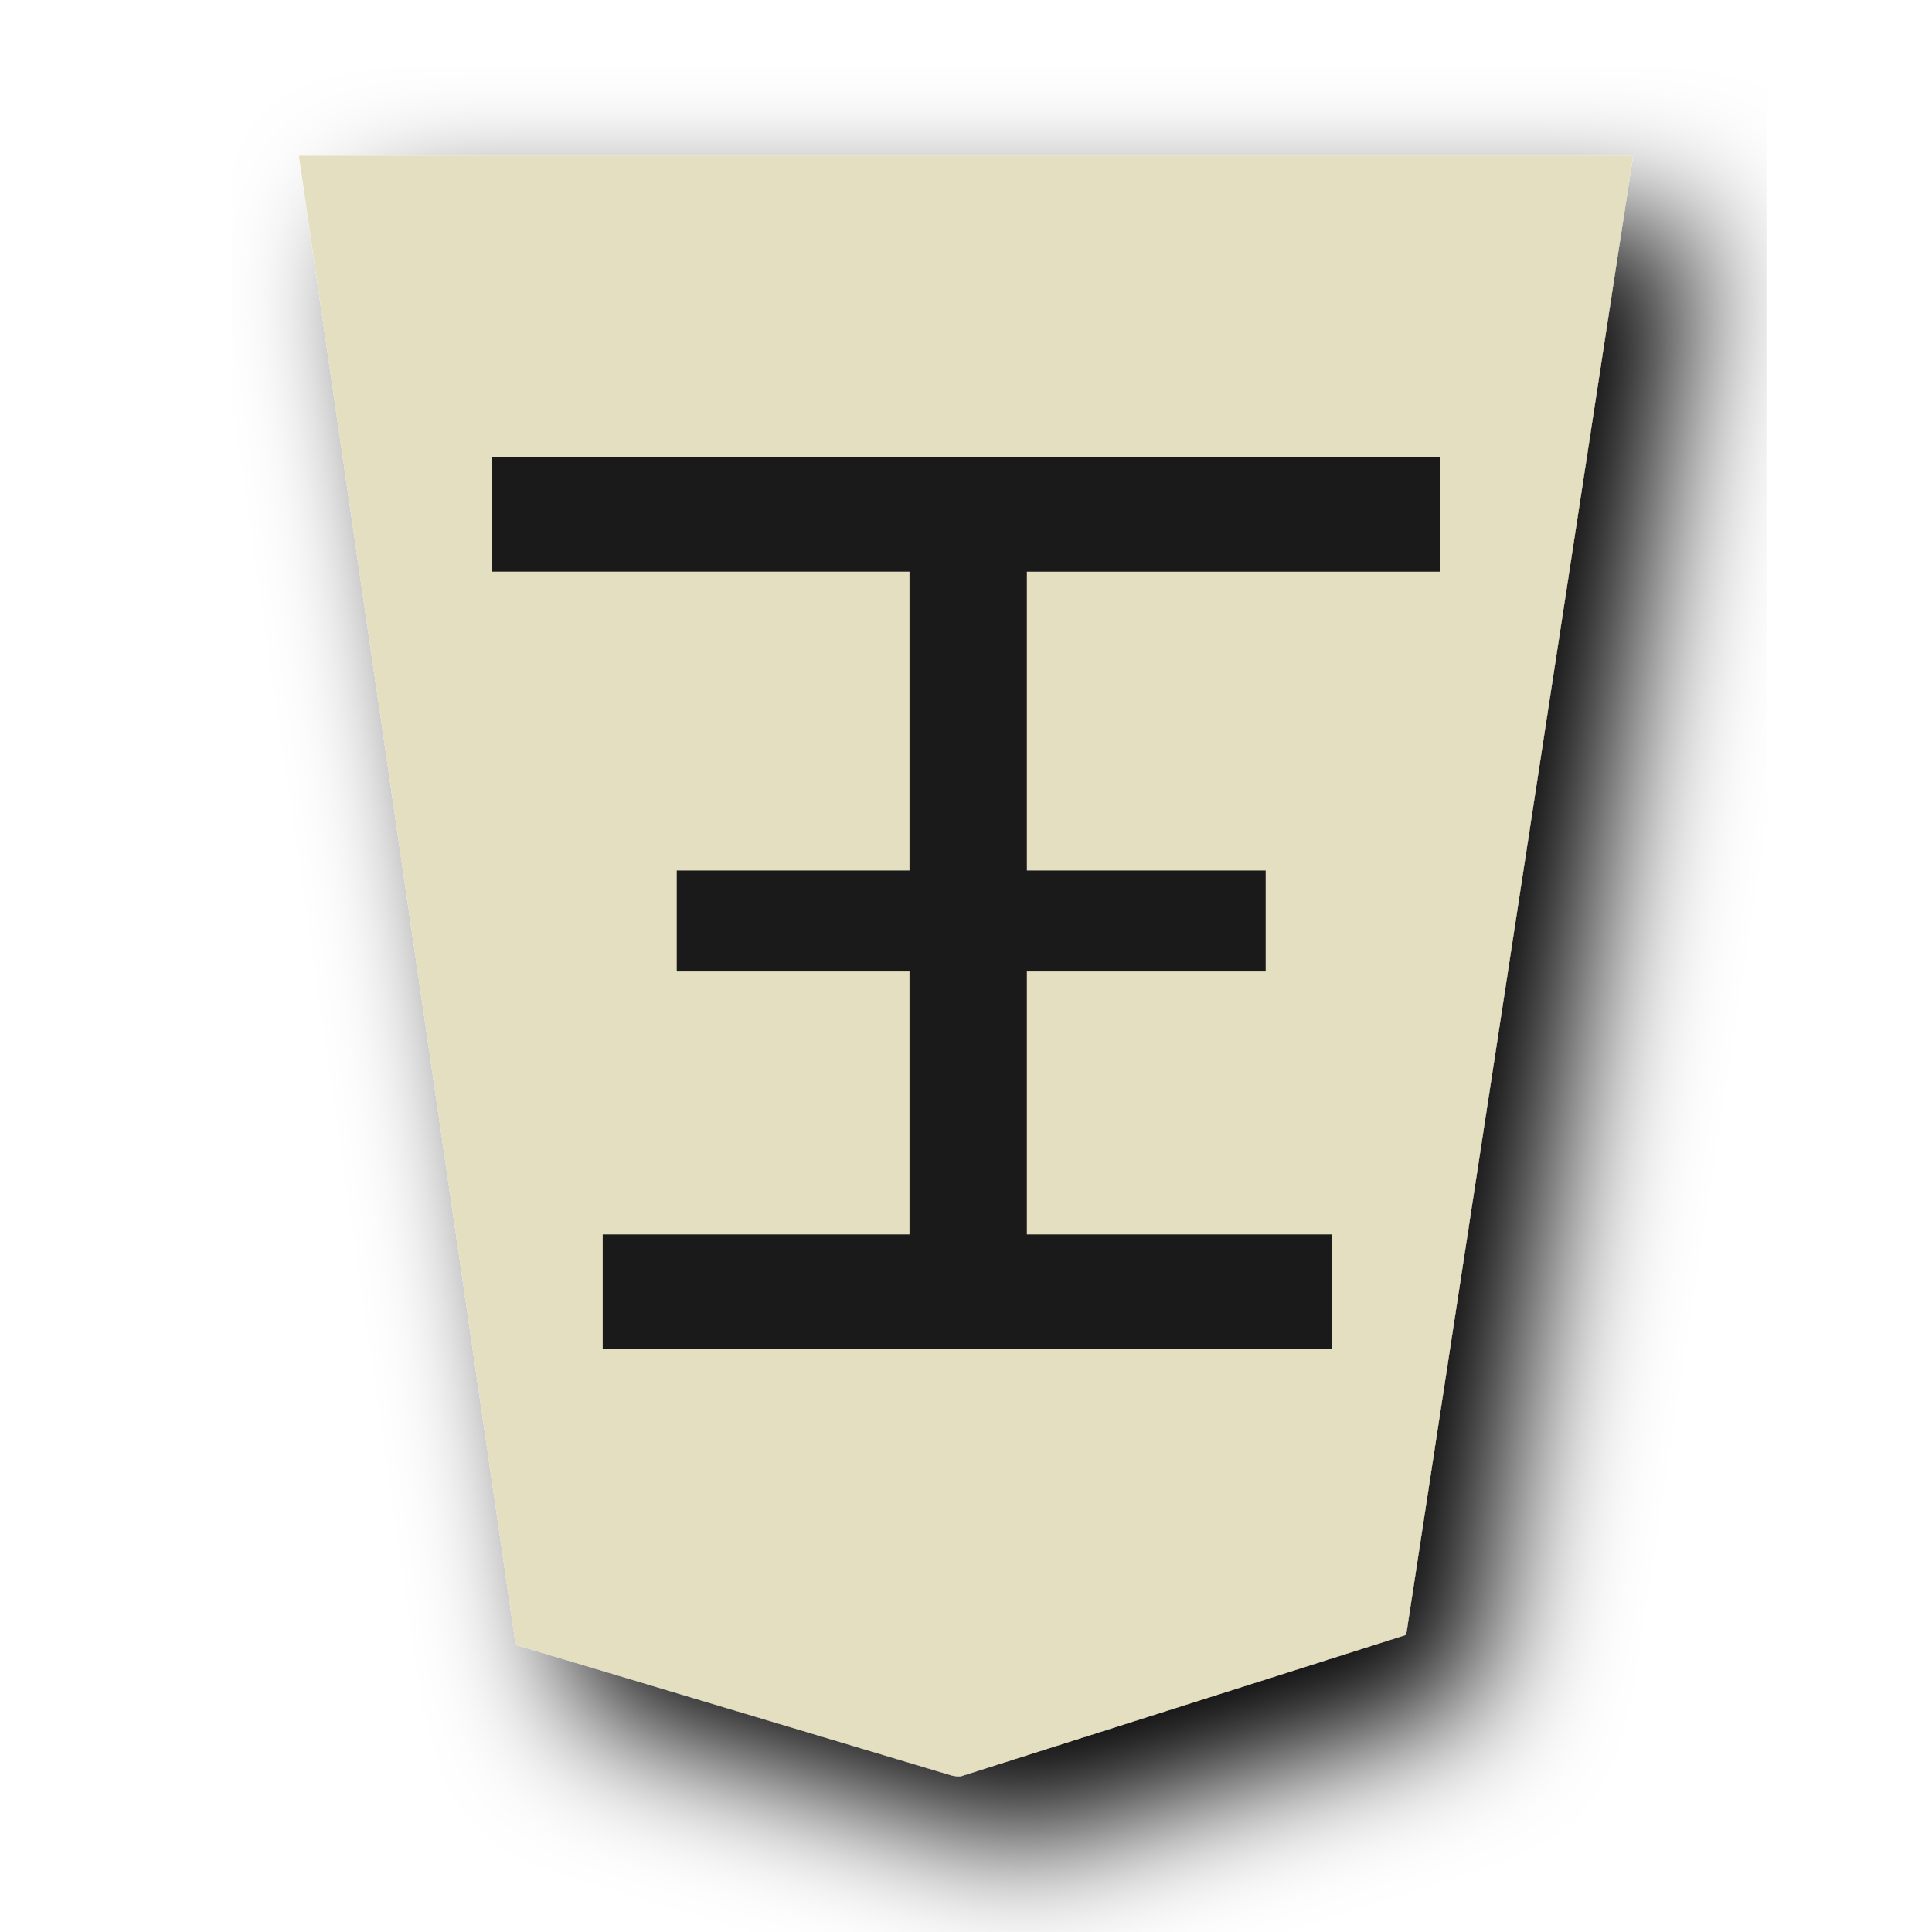
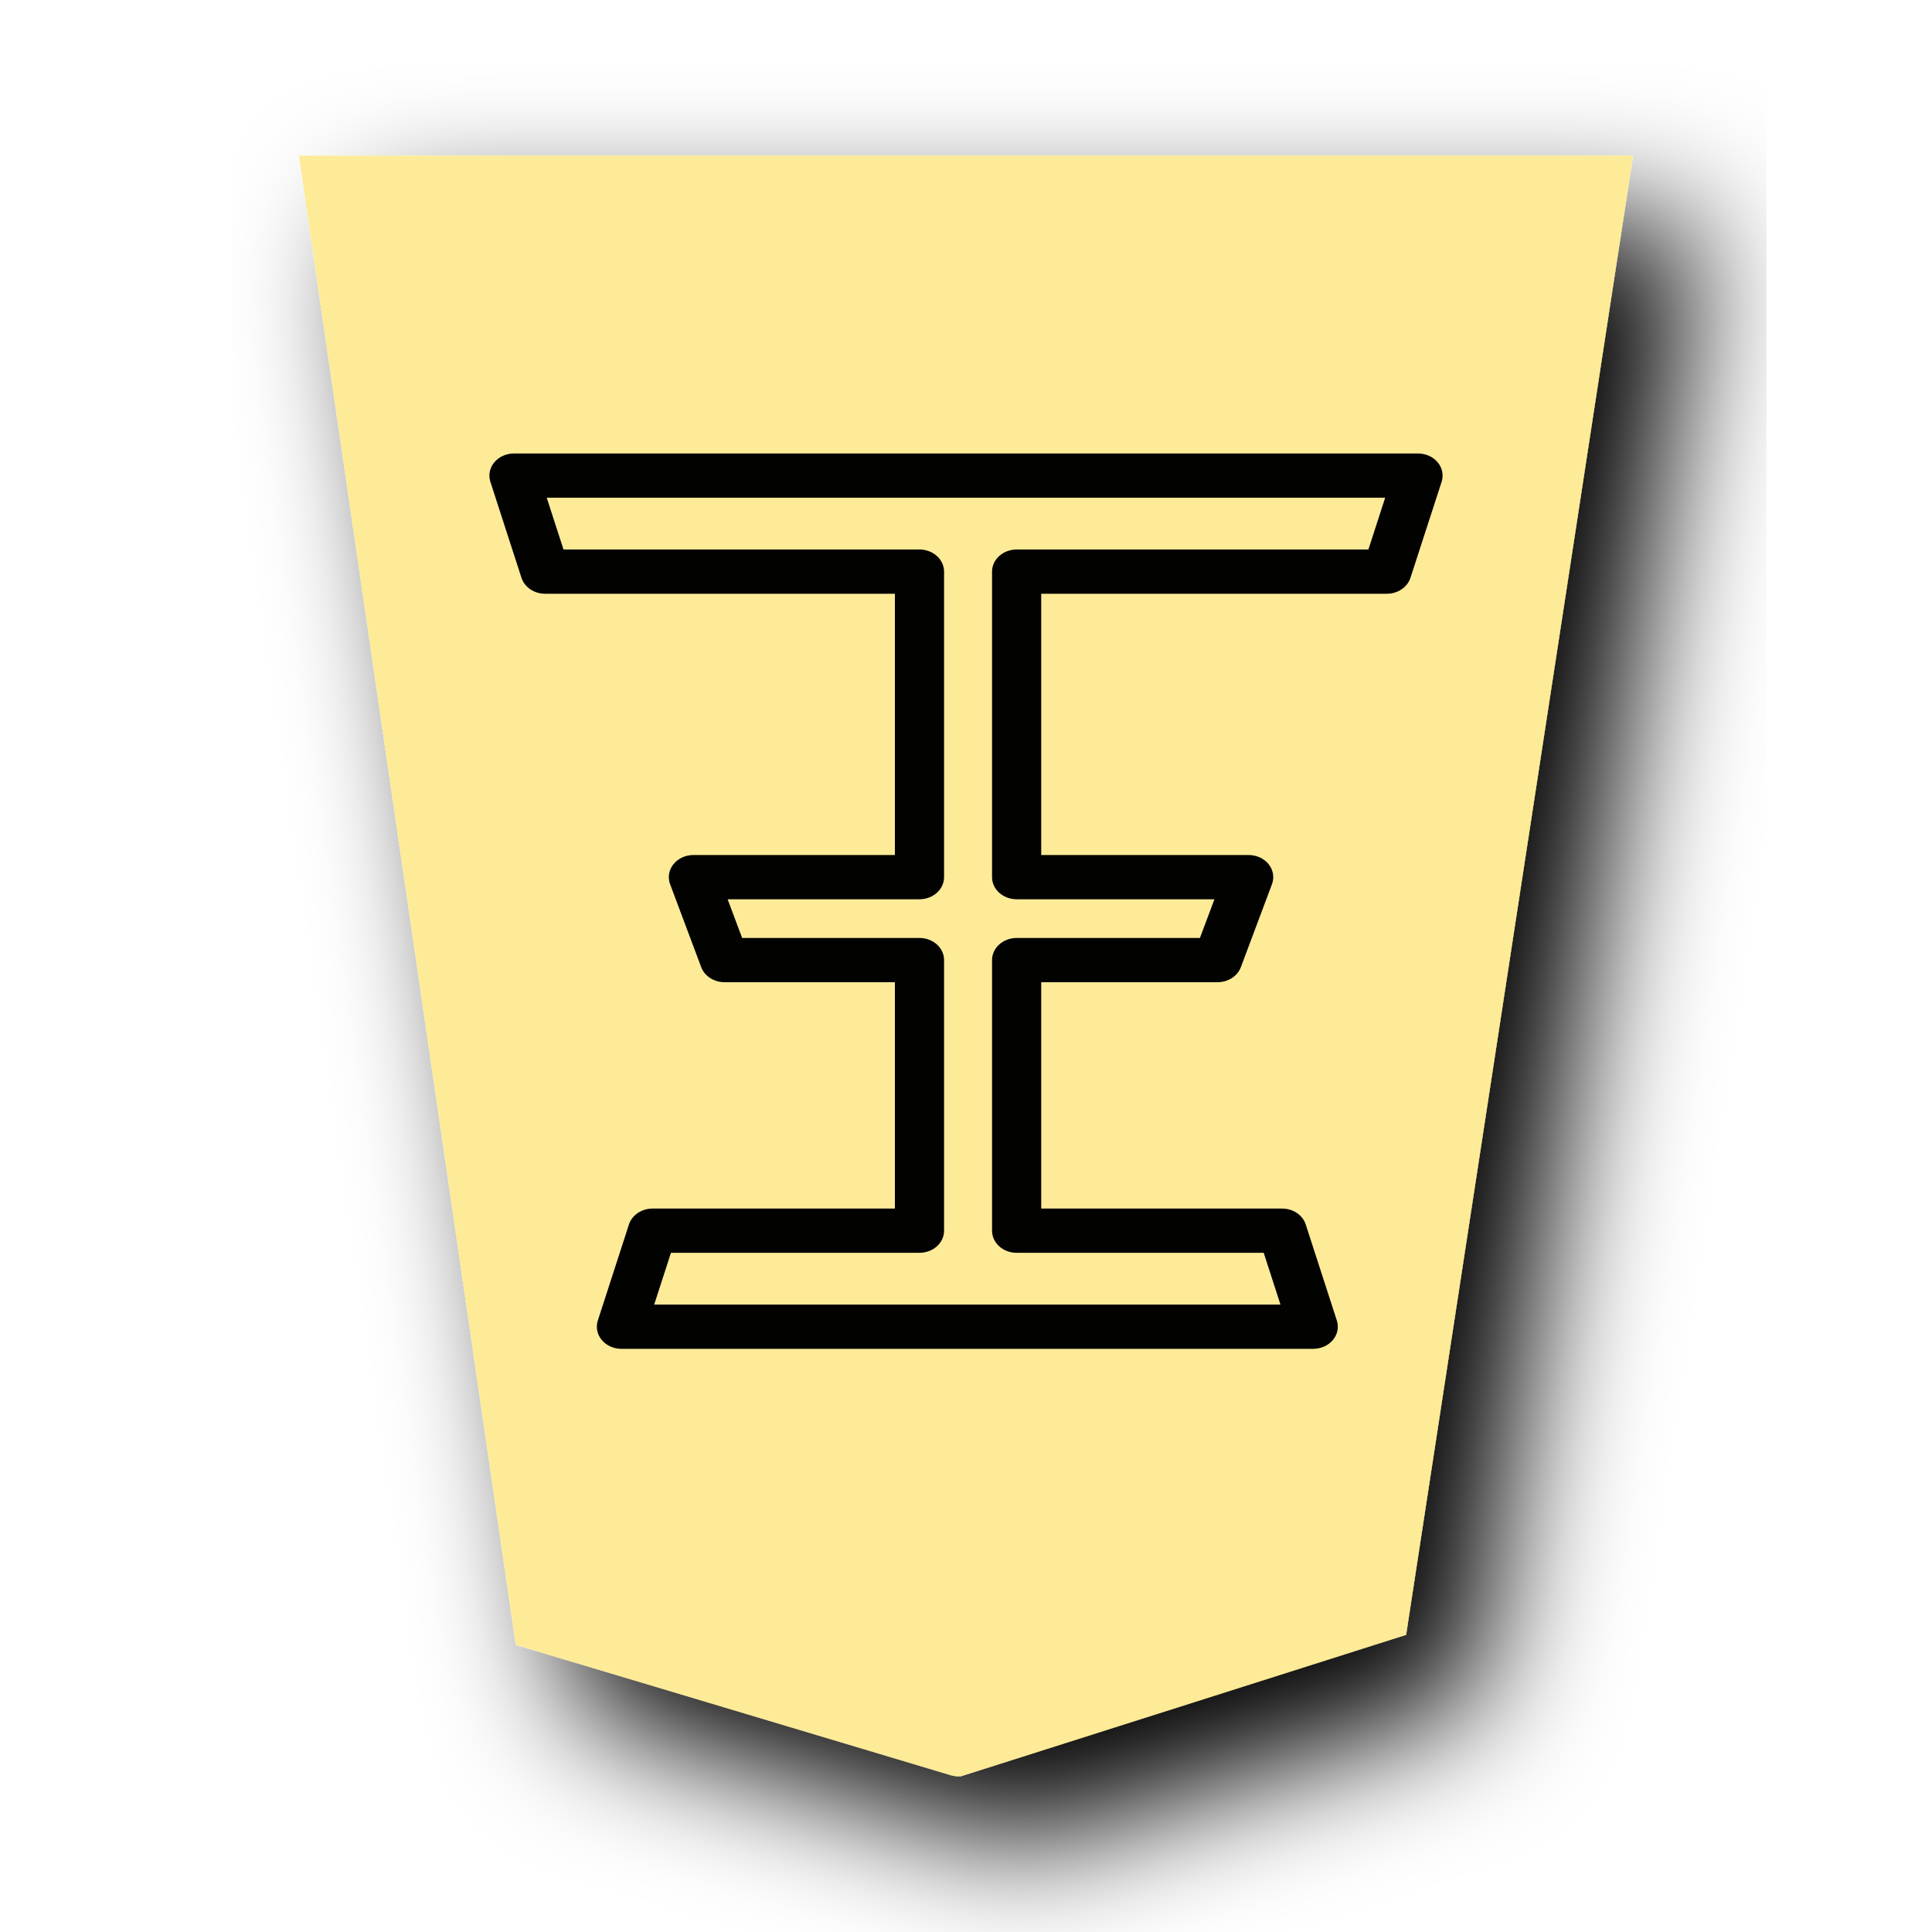
- <svg xmlns="http://www.w3.org/2000/svg" viewBox="0 0 60 60">
-   <defs>
-     <filter id="a">
-       <feGaussianBlur in="SourceAlpha" result="blur" stdDeviation="2" />
-       <feOffset result="offsetBlur" dx="2" dy="2" />
-       <feBlend in="SourceGraphic" in2="offsetBlur" />
+ <svg xmlns="http://www.w3.org/2000/svg" width="60" height="60" version="1.1" id="svg1717">
+   <defs id="defs1721">
+     <filter id="drop-shadow-2-8">
+       <feGaussianBlur in="SourceAlpha" result="blur" stdDeviation="2" id="feGaussianBlur6807-2" />
+       <feOffset result="offsetBlur" dx="2" dy="2" id="feOffset6809-8" />
+       <feBlend in="SourceGraphic" in2="offsetBlur" mode="normal" id="feBlend6811-0" />
+     </filter>
+     <filter id="drop-shadow-2-8-0">
+       <feGaussianBlur in="SourceAlpha" result="blur" stdDeviation="2" id="feGaussianBlur6807-2-8" />
+       <feOffset result="offsetBlur" dx="2" dy="2" id="feOffset6809-8-9" />
+       <feBlend in="SourceGraphic" in2="offsetBlur" mode="normal" id="feBlend6811-0-9" />
    </filter>
  </defs>
-   <g transform="translate(-102.587 -25.906) scale(1.03094)" fill="#fecb00" filter="url(#a)">
-     <path d="M128.456 78.635l13.41-4.26 6.836-44.558h-40.19l6.535 44.862 13.138 3.935c.09.017.18.032.271.021z" fill="#e4dfc0" />
-   </g>
-   <g style="line-height:1.25;-inkscape-font-specification:PMingLiU">
-     <path d="M64.7 43.292v8.086h6.079v2.478H64.7v9.13h10.902v2.869H51.3v-2.87h10.788v-9.129h-6.237v-2.478h6.237v-8.086h-7.972v-2.87h18.597v2.87z" style="-inkscape-font-specification:MingLiU_HKSCS-ExtB" font-family="MingLiU_HKSCS-ExtB" fill="#1a1a1a" stroke="#1a1a1a" stroke-width=".453" transform="matrix(-1.18906 0 0 -1.06974 105.447 84.889)" aria-label="王" font-weight="400" font-size="29.072" letter-spacing="0" word-spacing="0" />
+   <filter id="drop-shadow">
+     <feGaussianBlur in="SourceAlpha" result="blur" stdDeviation="2" id="feGaussianBlur1692" />
+     <feOffset result="offsetBlur" dx="2" dy="2" id="feOffset1694" />
+     <feBlend in="SourceGraphic" in2="offsetBlur" mode="normal" id="feBlend1696" />
+   </filter>
+   <g style="display:inline" id="g9304" transform="matrix(1,0,0,-1,34.43492,93.26729)">
+     <g style="display:inline;fill:#fecb00;fill-opacity:1;filter:url(#drop-shadow-2-8-0)" transform="matrix(1.030943,0,0,-1.030943,-137.0218,119.1732)" id="g9259-0">
+       <g style="fill:#fecb00;fill-opacity:1" transform="rotate(180,45.5785,23.8125)" id="g9257-5">
+         <path style="fill:#fdeb98;fill-opacity:1" d="m -37.299,-31.01 -13.409,4.26 -6.837,44.558 40.19,1.15e-4 -6.535,-44.862 -13.138,-3.935 c -0.09,-0.017 -0.18,-0.032 -0.271,-0.021 z" id="path9255-1" />
+       </g>
+     </g>
+     <path style="color:#000000;font-style:normal;font-variant:normal;font-weight:normal;font-stretch:normal;font-size:medium;line-height:1.25;font-family:MingLiU_HKSCS-ExtB;-inkscape-font-specification:MingLiU_HKSCS-ExtB;font-variant-ligatures:normal;font-variant-position:normal;font-variant-caps:normal;font-variant-numeric:normal;font-variant-alternates:normal;font-variant-east-asian:normal;font-feature-settings:normal;font-variation-settings:normal;text-indent:0;text-align:start;text-decoration:none;text-decoration-line:none;text-decoration-style:solid;text-decoration-color:#000000;letter-spacing:0px;word-spacing:0px;text-transform:none;writing-mode:lr-tb;direction:ltr;text-orientation:mixed;dominant-baseline:auto;baseline-shift:baseline;text-anchor:start;white-space:normal;shape-padding:0;shape-margin:0;inline-size:0;clip-rule:nonzero;display:inline;overflow:visible;visibility:visible;opacity:0.99;isolation:auto;mix-blend-mode:normal;color-interpolation:sRGB;color-interpolation-filters:linearRGB;solid-color:#000000;solid-opacity:1;vector-effect:none;fill:#000000;fill-opacity:1;fill-rule:nonzero;stroke:none;stroke-width:1.449;stroke-linecap:butt;stroke-linejoin:round;stroke-miterlimit:4;stroke-dasharray:none;stroke-dashoffset:0;stroke-opacity:1;color-rendering:auto;image-rendering:auto;shape-rendering:auto;text-rendering:auto;enable-background:accumulate;stop-color:#000000" d="m 6.349,51.378 a 0.764,0.687 0 0 1 0.733,0.879 l -0.966,2.982 a 0.764,0.687 0 0 1 -0.733,0.495 h -7.482 v 7.03 h 5.476 a 0.764,0.687 0 0 1 0.724,0.467 l 0.966,2.576 a 0.764,0.687 0 0 1 -0.724,0.907 h -6.442 v 8.114 H 8.635 a 0.764,0.687 0 0 1 0.733,0.495 l 0.968,2.982 a 0.764,0.687 0 0 1 -0.733,0.879 h -28.076 a 0.764,0.687 0 0 1 -0.733,-0.879 l 0.966,-2.982 a 0.764,0.687 0 0 1 0.733,-0.495 h 10.864 v -8.114 h -6.259 a 0.764,0.687 0 0 1 -0.722,-0.907 l 0.966,-2.576 a 0.764,0.687 0 0 1 0.724,-0.467 h 5.291 v -7.03 h -7.527 a 0.764,0.687 0 0 1 -0.733,-0.495 l -0.966,-2.982 a 0.764,0.687 0 0 1 0.733,-0.879 z m -1.018,1.374 h -19.45 l 0.521,1.608 h 7.719 a 0.764,0.687 0 0 1 0.763,0.686 v 8.404 a 0.764,0.687 0 0 1 -0.763,0.688 h -5.508 l -0.451,1.202 h 5.959 a 0.764,0.687 0 0 1 0.763,0.686 v 9.49 a 0.764,0.687 0 0 1 -0.763,0.686 h -11.056 l -0.521,1.608 H 8.583 L 8.062,76.202 H -2.861 a 0.764,0.687 0 0 1 -0.765,-0.686 v -9.49 a 0.764,0.687 0 0 1 0.765,-0.686 h 6.142 l -0.451,-1.202 h -5.691 a 0.764,0.687 0 0 1 -0.765,-0.688 v -8.404 a 0.764,0.687 0 0 1 0.765,-0.686 h 7.672 z" id="path4473" />
  </g>
</svg>
